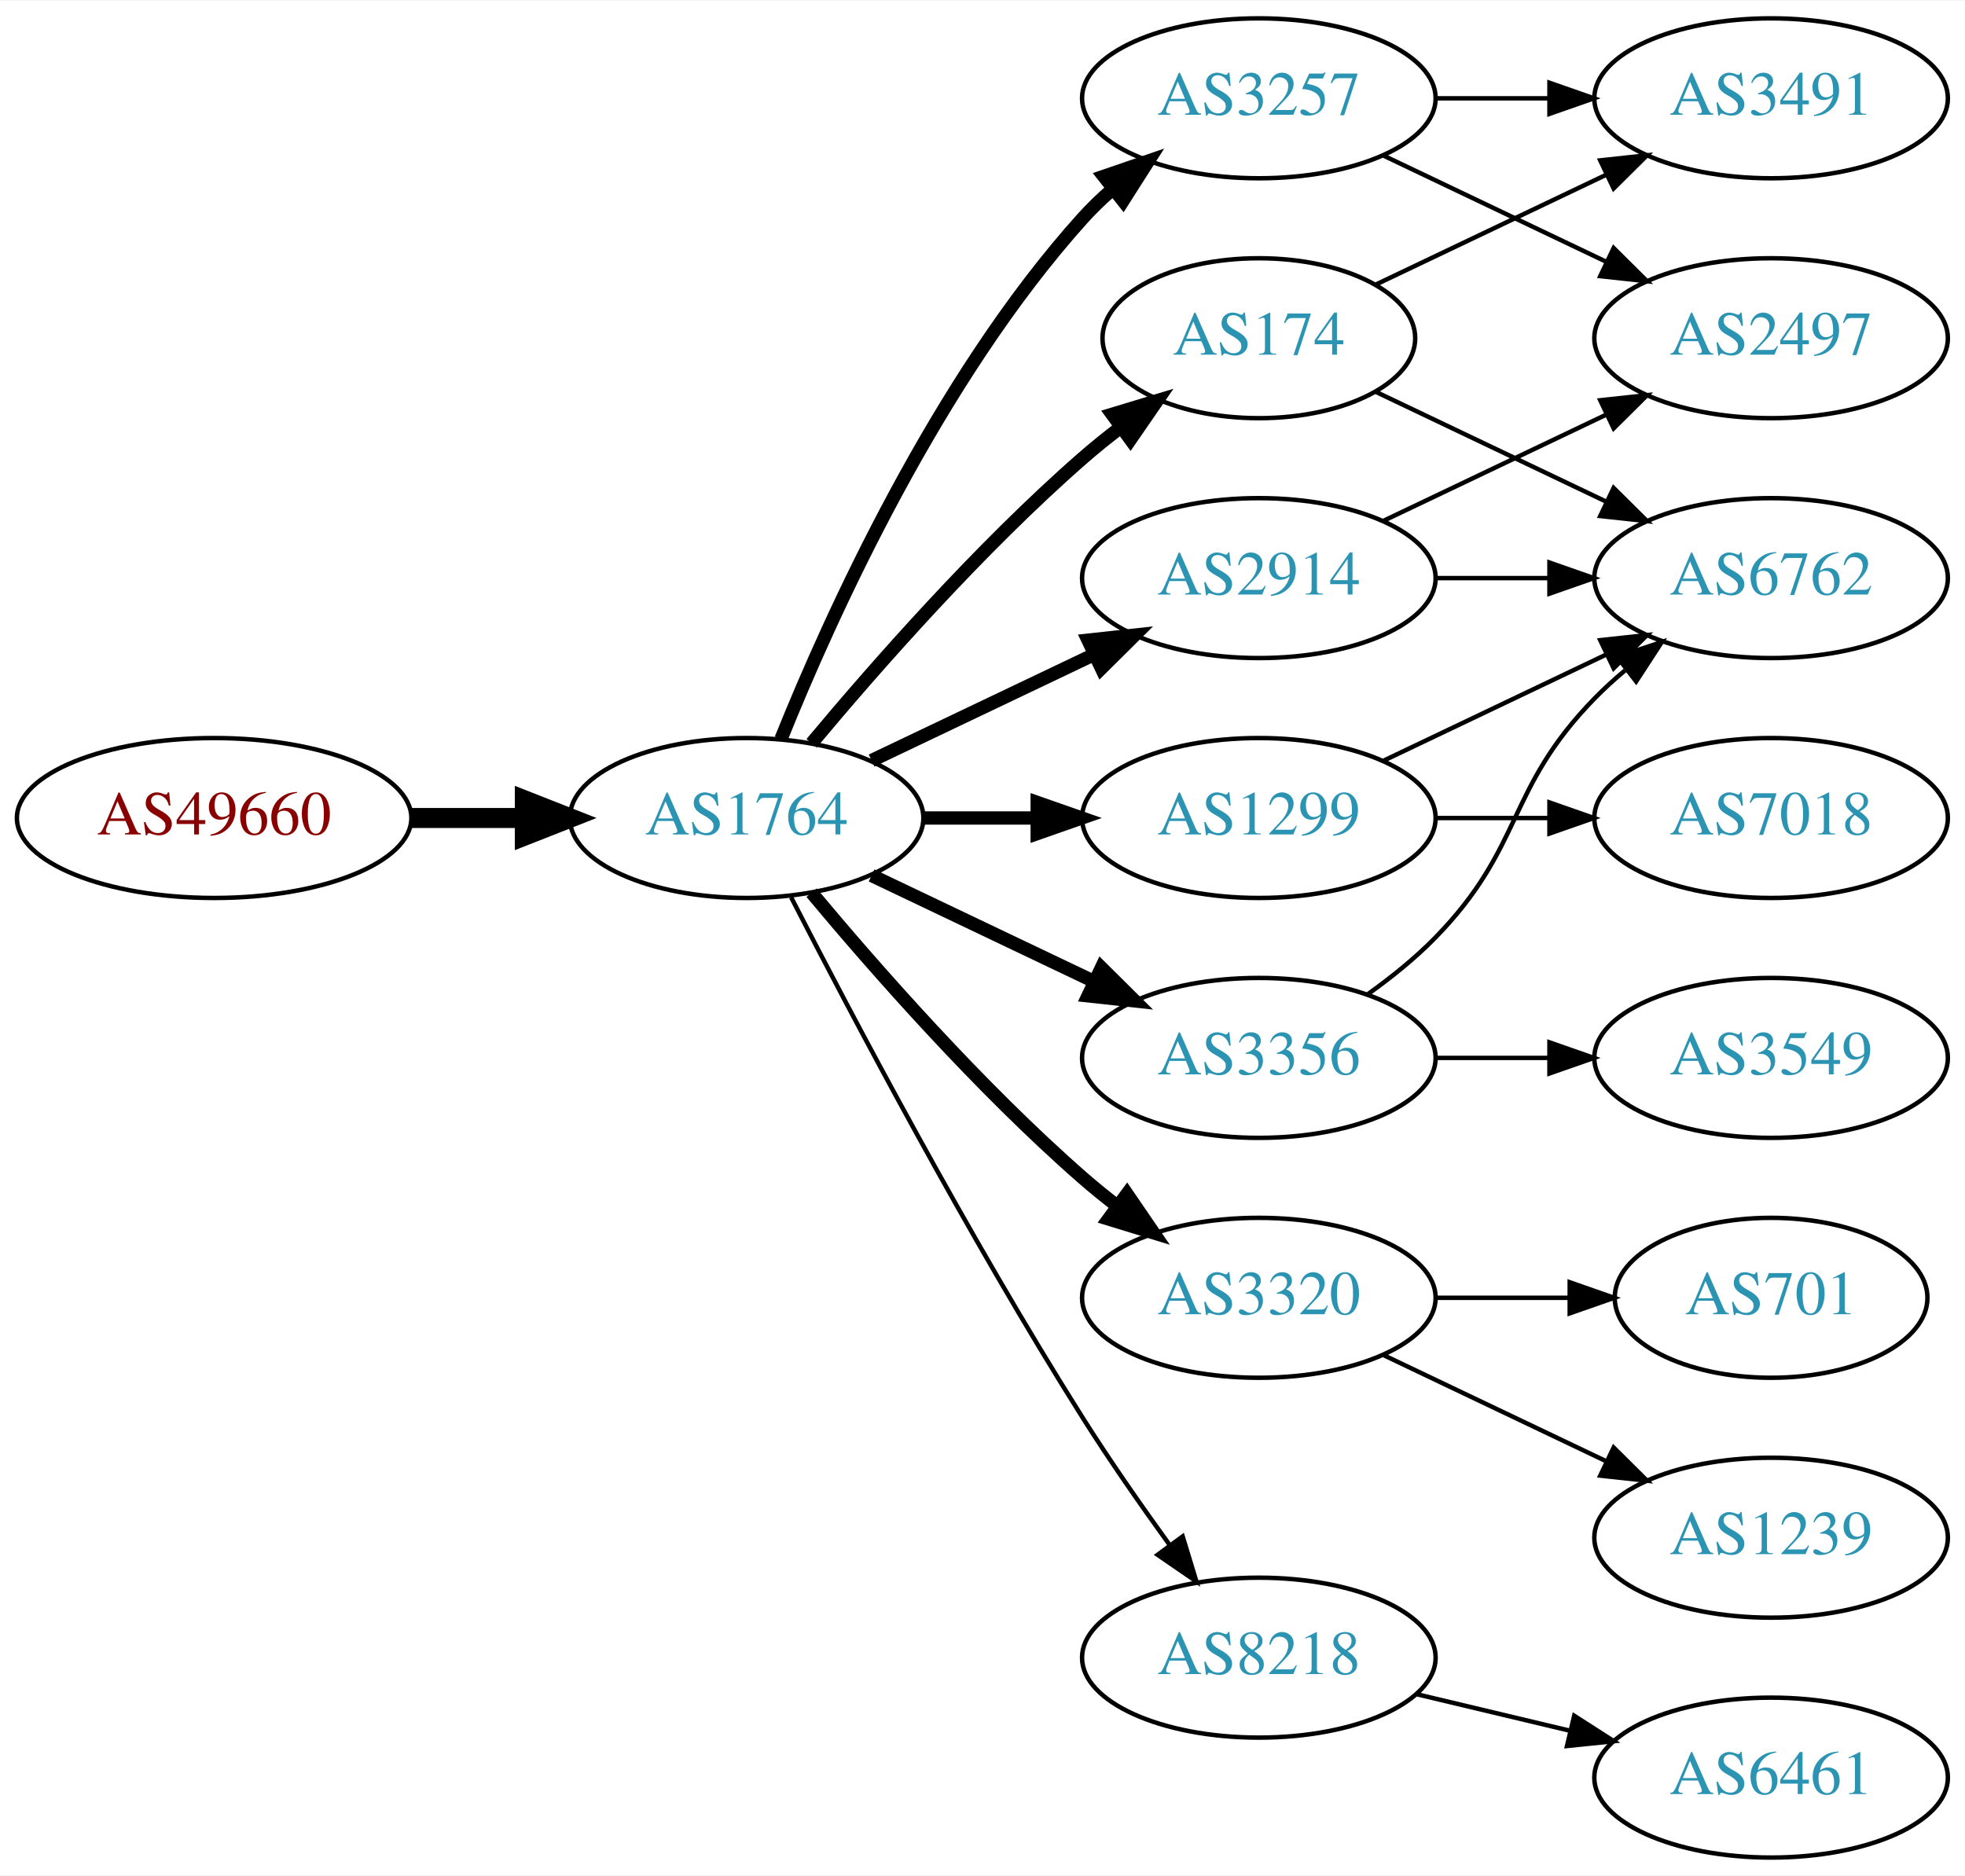
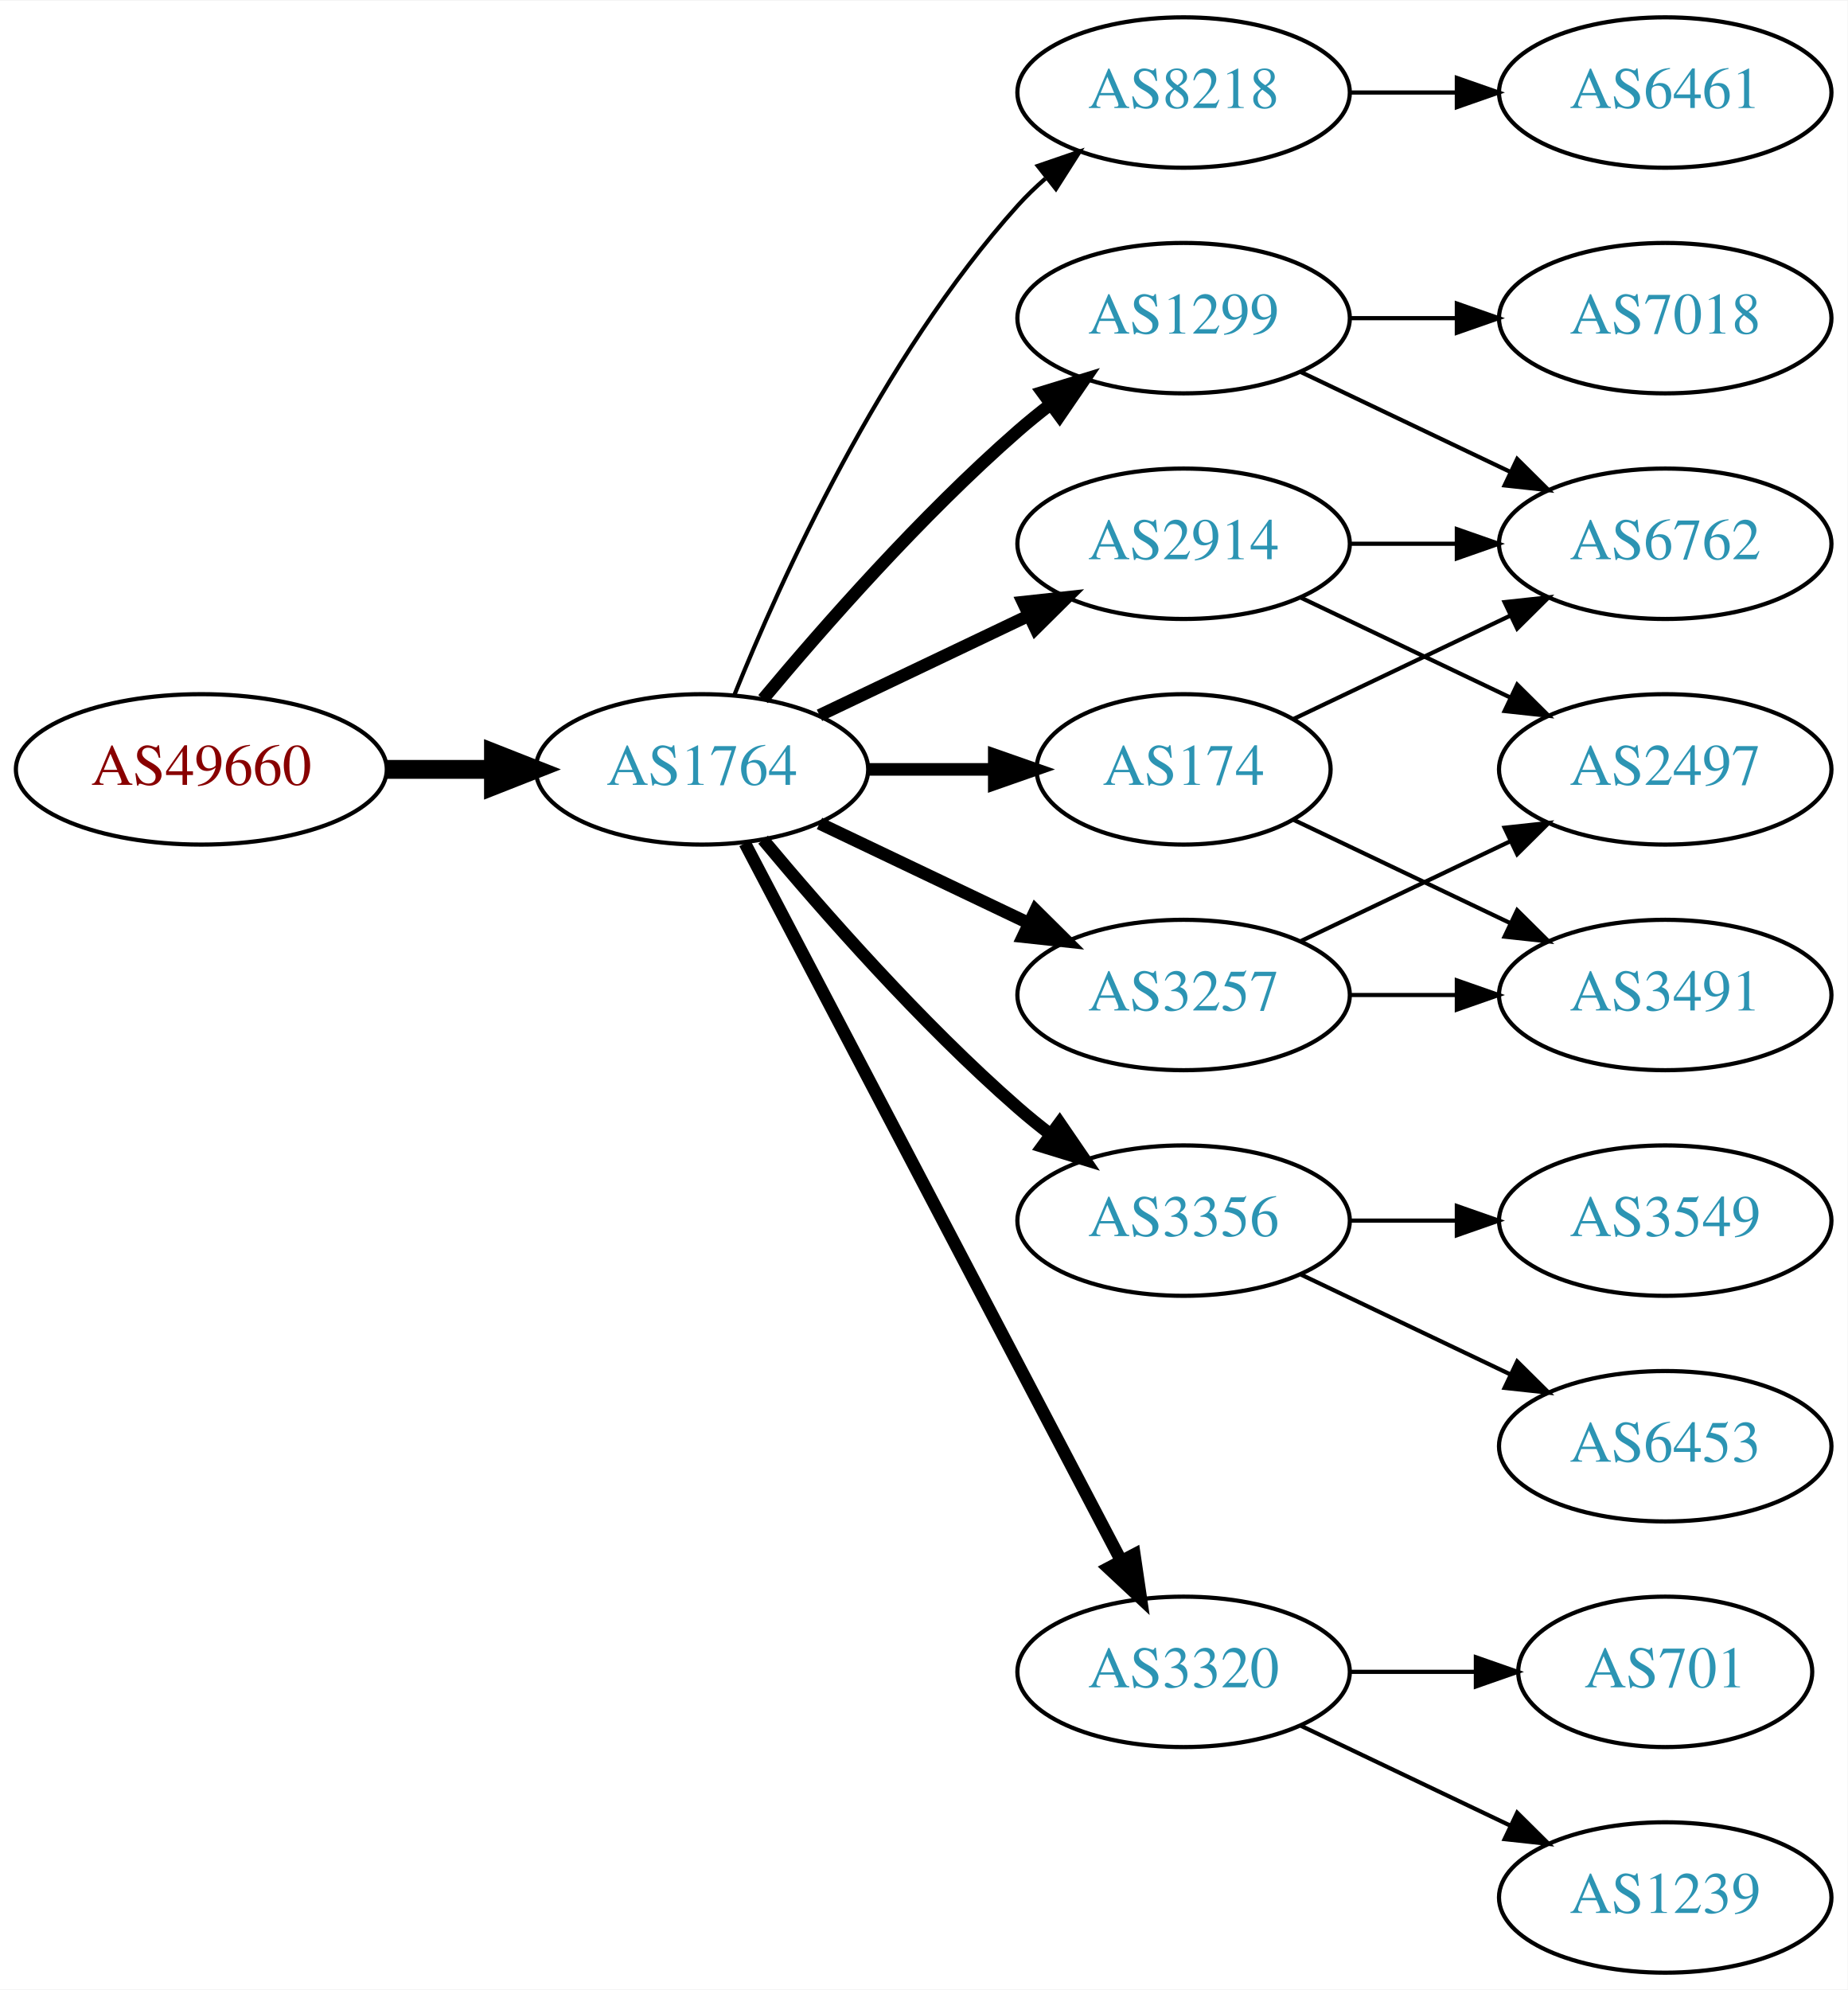
- <svg xmlns="http://www.w3.org/2000/svg" xmlns:xlink="http://www.w3.org/1999/xlink" width="442pt" height="422pt" viewBox="0.00 0.00 442.27 422.00">
-   <g id="graph0" class="graph" transform="scale(1 1) rotate(0) translate(4 418)">
-     <polygon fill="white" stroke="none" points="-4,4 -4,-418 438.271,-418 438.271,4 -4,4" />
+ <svg xmlns="http://www.w3.org/2000/svg" xmlns:xlink="http://www.w3.org/1999/xlink" width="442pt" height="476pt" viewBox="0.00 0.00 442.27 476.00">
+   <g id="graph0" class="graph" transform="scale(1 1) rotate(0) translate(4 472)">
+     <polygon fill="white" stroke="none" points="-4,4 -4,-472 438.271,-472 438.271,4 -4,4" />
    <g id="node1" class="node">
      <g id="a_node1">
        <a xlink:href="/asn/49660" xlink:title="AS49660 ~ FH Campus Wien [AT]">
-           <ellipse fill="#ffffff" stroke="black" cx="44.196" cy="-234" rx="44.393" ry="18" />
-           <text text-anchor="middle" x="44.196" y="-230.3" font-family="Times,serif" font-size="14.00" fill="#880000">AS49660</text>
+           <ellipse fill="#ffffff" stroke="black" cx="44.196" cy="-288" rx="44.393" ry="18" />
+           <text text-anchor="middle" x="44.196" y="-284.3" font-family="Times,serif" font-size="14.00" fill="#880000">AS49660</text>
        </a>
      </g>
    </g>
    <g id="node2" class="node">
      <g id="a_node2">
        <a xlink:href="/asn/1764" xlink:title="AS1764 ~ NEXTLAYER-AS [AT]">
-           <ellipse fill="#ffffff" stroke="black" cx="164.039" cy="-234" rx="39.794" ry="18" />
-           <text text-anchor="middle" x="164.039" y="-230.3" font-family="Times,serif" font-size="14.00" fill="#2c94b3">AS1764</text>
+           <ellipse fill="#ffffff" stroke="black" cx="164.039" cy="-288" rx="39.794" ry="18" />
+           <text text-anchor="middle" x="164.039" y="-284.3" font-family="Times,serif" font-size="14.00" fill="#2c94b3">AS1764</text>
        </a>
      </g>
    </g>
    <g id="edge1" class="edge">
-       <path fill="none" stroke="black" stroke-width="4.5" d="M88.407,-234C96.72,-234 105.482,-234 113.965,-234" />
-       <polygon fill="black" stroke="black" stroke-width="4.5" points="114.123,-237.938 124.123,-234 114.123,-230.063 114.123,-237.938" />
+       <path fill="none" stroke="black" stroke-width="4.5" d="M88.407,-288C96.72,-288 105.482,-288 113.965,-288" />
+       <polygon fill="black" stroke="black" stroke-width="4.5" points="114.123,-291.938 124.123,-288 114.123,-284.063 114.123,-291.938" />
    </g>
    <g id="node3" class="node">
      <g id="a_node3">
-         <a xlink:href="/asn/174" xlink:title="AS174 ~ Cogent Communications [US]">
-           <ellipse fill="#ffffff" stroke="black" cx="279.332" cy="-342" rx="35.194" ry="18" />
-           <text text-anchor="middle" x="279.332" y="-338.3" font-family="Times,serif" font-size="14.00" fill="#2c94b3">AS174</text>
+         <a xlink:href="/asn/8218" xlink:title="AS8218 ~ legacy Neotelecoms [FR]">
+           <ellipse fill="#ffffff" stroke="black" cx="279.332" cy="-450" rx="39.794" ry="18" />
+           <text text-anchor="middle" x="279.332" y="-446.3" font-family="Times,serif" font-size="14.00" fill="#2c94b3">AS8218</text>
        </a>
      </g>
    </g>
    <g id="edge2" class="edge">
-       <path fill="none" stroke="black" stroke-width="3" d="M178.669,-250.817C192.951,-267.929 216.498,-294.745 239.685,-315 242.355,-317.332 245.228,-319.648 248.158,-321.886" />
-       <polygon fill="black" stroke="black" stroke-width="3" points="246.309,-324.87 256.449,-327.939 250.436,-319.216 246.309,-324.87" />
+       <path fill="none" stroke="black" d="M171.786,-305.787C182.837,-333.243 206.891,-386.578 239.685,-423 241.688,-425.224 243.906,-427.363 246.239,-429.397" />
+       <polygon fill="black" stroke="black" points="244.437,-432.433 254.458,-435.873 248.769,-426.935 244.437,-432.433" />
    </g>
    <g id="node4" class="node">
      <g id="a_node4">
-         <a xlink:href="/asn/3320" xlink:title="AS3320 ~ DTAG [DE]">
-           <ellipse fill="#ffffff" stroke="black" cx="279.332" cy="-126" rx="39.794" ry="18" />
-           <text text-anchor="middle" x="279.332" y="-122.3" font-family="Times,serif" font-size="14.00" fill="#2c94b3">AS3320</text>
+         <a xlink:href="/asn/1299" xlink:title="AS1299 ~ Telia Carrier [EU]">
+           <ellipse fill="#ffffff" stroke="black" cx="279.332" cy="-396" rx="39.794" ry="18" />
+           <text text-anchor="middle" x="279.332" y="-392.3" font-family="Times,serif" font-size="14.00" fill="#2c94b3">AS1299</text>
        </a>
      </g>
    </g>
    <g id="edge3" class="edge">
-       <path fill="none" stroke="black" stroke-width="3" d="M178.669,-217.183C192.951,-200.071 216.498,-173.255 239.685,-153 242.151,-150.846 244.789,-148.706 247.487,-146.628" />
-       <polygon fill="black" stroke="black" stroke-width="3" points="249.66,-149.375 255.641,-140.63 245.512,-143.736 249.66,-149.375" />
+       <path fill="none" stroke="black" stroke-width="3" d="M178.669,-304.817C192.951,-321.929 216.498,-348.745 239.685,-369 242.151,-371.154 244.789,-373.294 247.487,-375.372" />
+       <polygon fill="black" stroke="black" stroke-width="3" points="245.512,-378.264 255.641,-381.37 249.66,-372.625 245.512,-378.264" />
    </g>
    <g id="node5" class="node">
      <g id="a_node5">
-         <a xlink:href="/asn/2914" xlink:title="AS2914 ~ NTT America, Inc. [US]">
-           <ellipse fill="#ffffff" stroke="black" cx="279.332" cy="-288" rx="39.794" ry="18" />
-           <text text-anchor="middle" x="279.332" y="-284.3" font-family="Times,serif" font-size="14.00" fill="#2c94b3">AS2914</text>
-         </a>
-       </g>
-     </g>
-     <g id="edge4" class="edge">
-       <path fill="none" stroke="black" stroke-width="3" d="M192.175,-246.934C207.169,-254.081 225.99,-263.052 242.213,-270.785" />
-       <polygon fill="black" stroke="black" stroke-width="3" points="240.884,-274.028 251.417,-275.171 243.895,-267.709 240.884,-274.028" />
-     </g>
-     <g id="node6" class="node">
-       <g id="a_node6">
-         <a xlink:href="/asn/8218" xlink:title="AS8218 ~ legacy Neotelecoms [FR]">
-           <ellipse fill="#ffffff" stroke="black" cx="279.332" cy="-45" rx="39.794" ry="18" />
-           <text text-anchor="middle" x="279.332" y="-41.3" font-family="Times,serif" font-size="14.00" fill="#2c94b3">AS8218</text>
-         </a>
-       </g>
-     </g>
-     <g id="edge5" class="edge">
-       <path fill="none" stroke="black" d="M174.065,-216.148C187.501,-189.945 213.95,-139.763 239.685,-99 245.748,-89.396 252.868,-79.187 259.333,-70.261" />
-       <polygon fill="black" stroke="black" points="262.185,-72.291 265.276,-62.157 256.54,-68.152 262.185,-72.291" />
-     </g>
-     <g id="node7" class="node">
-       <g id="a_node7">
-         <a xlink:href="/asn/1299" xlink:title="AS1299 ~ Telia Carrier [EU]">
-           <ellipse fill="#ffffff" stroke="black" cx="279.332" cy="-234" rx="39.794" ry="18" />
-           <text text-anchor="middle" x="279.332" y="-230.3" font-family="Times,serif" font-size="14.00" fill="#2c94b3">AS1299</text>
-         </a>
-       </g>
-     </g>
-     <g id="edge6" class="edge">
-       <path fill="none" stroke="black" stroke-width="3" d="M203.711,-234C211.914,-234 220.678,-234 229.21,-234" />
-       <polygon fill="black" stroke="black" stroke-width="3" points="229.449,-237.5 239.449,-234 229.449,-230.5 229.449,-237.5" />
-     </g>
-     <g id="node8" class="node">
-       <g id="a_node8">
-         <a xlink:href="/asn/3257" xlink:title="AS3257 ~ GTT [DE]">
-           <ellipse fill="#ffffff" stroke="black" cx="279.332" cy="-396" rx="39.794" ry="18" />
-           <text text-anchor="middle" x="279.332" y="-392.3" font-family="Times,serif" font-size="14.00" fill="#2c94b3">AS3257</text>
-         </a>
-       </g>
-     </g>
-     <g id="edge7" class="edge">
-       <path fill="none" stroke="black" stroke-width="3" d="M171.786,-251.787C182.837,-279.243 206.891,-332.578 239.685,-369 241.688,-371.224 243.906,-373.363 246.239,-375.397" />
-       <polygon fill="black" stroke="black" stroke-width="3" points="244.437,-378.433 254.458,-381.873 248.769,-372.935 244.437,-378.433" />
-     </g>
-     <g id="node9" class="node">
-       <g id="a_node9">
        <a xlink:href="/asn/3356" xlink:title="AS3356 ~ Level 3 Parent, LLC [US]">
          <ellipse fill="#ffffff" stroke="black" cx="279.332" cy="-180" rx="39.794" ry="18" />
          <text text-anchor="middle" x="279.332" y="-176.3" font-family="Times,serif" font-size="14.00" fill="#2c94b3">AS3356</text>
        </a>
      </g>
    </g>
+     <g id="edge4" class="edge">
+       <path fill="none" stroke="black" stroke-width="3" d="M178.669,-271.183C192.951,-254.071 216.498,-227.255 239.685,-207 242.151,-204.846 244.789,-202.706 247.487,-200.628" />
+       <polygon fill="black" stroke="black" stroke-width="3" points="249.66,-203.375 255.641,-194.63 245.512,-197.736 249.66,-203.375" />
+     </g>
+     <g id="node6" class="node">
+       <g id="a_node6">
+         <a xlink:href="/asn/3257" xlink:title="AS3257 ~ GTT [DE]">
+           <ellipse fill="#ffffff" stroke="black" cx="279.332" cy="-234" rx="39.794" ry="18" />
+           <text text-anchor="middle" x="279.332" y="-230.3" font-family="Times,serif" font-size="14.00" fill="#2c94b3">AS3257</text>
+         </a>
+       </g>
+     </g>
+     <g id="edge5" class="edge">
+       <path fill="none" stroke="black" stroke-width="3" d="M192.175,-275.066C207.169,-267.919 225.99,-258.948 242.213,-251.215" />
+       <polygon fill="black" stroke="black" stroke-width="3" points="243.895,-254.291 251.417,-246.829 240.884,-247.972 243.895,-254.291" />
+     </g>
+     <g id="node7" class="node">
+       <g id="a_node7">
+         <a xlink:href="/asn/2914" xlink:title="AS2914 ~ NTT America, Inc. [US]">
+           <ellipse fill="#ffffff" stroke="black" cx="279.332" cy="-342" rx="39.794" ry="18" />
+           <text text-anchor="middle" x="279.332" y="-338.3" font-family="Times,serif" font-size="14.00" fill="#2c94b3">AS2914</text>
+         </a>
+       </g>
+     </g>
+     <g id="edge6" class="edge">
+       <path fill="none" stroke="black" stroke-width="3" d="M192.175,-300.934C207.169,-308.081 225.99,-317.052 242.213,-324.785" />
+       <polygon fill="black" stroke="black" stroke-width="3" points="240.884,-328.028 251.417,-329.171 243.895,-321.709 240.884,-328.028" />
+     </g>
+     <g id="node8" class="node">
+       <g id="a_node8">
+         <a xlink:href="/asn/174" xlink:title="AS174 ~ Cogent Communications [US]">
+           <ellipse fill="#ffffff" stroke="black" cx="279.332" cy="-288" rx="35.194" ry="18" />
+           <text text-anchor="middle" x="279.332" y="-284.3" font-family="Times,serif" font-size="14.00" fill="#2c94b3">AS174</text>
+         </a>
+       </g>
+     </g>
+     <g id="edge7" class="edge">
+       <path fill="none" stroke="black" stroke-width="3" d="M203.711,-288C213.416,-288 223.907,-288 233.87,-288" />
+       <polygon fill="black" stroke="black" stroke-width="3" points="234.006,-291.5 244.006,-288 234.006,-284.5 234.006,-291.5" />
+     </g>
+     <g id="node9" class="node">
+       <g id="a_node9">
+         <a xlink:href="/asn/3320" xlink:title="AS3320 ~ DTAG [DE]">
+           <ellipse fill="#ffffff" stroke="black" cx="279.332" cy="-72" rx="39.794" ry="18" />
+           <text text-anchor="middle" x="279.332" y="-68.3" font-family="Times,serif" font-size="14.00" fill="#2c94b3">AS3320</text>
+         </a>
+       </g>
+     </g>
    <g id="edge8" class="edge">
-       <path fill="none" stroke="black" stroke-width="3" d="M192.175,-221.066C207.169,-213.919 225.99,-204.948 242.213,-197.215" />
-       <polygon fill="black" stroke="black" stroke-width="3" points="243.895,-200.291 251.417,-192.829 240.884,-193.972 243.895,-200.291" />
+       <path fill="none" stroke="black" stroke-width="3" d="M174.31,-270.324C194.151,-232.495 240.829,-143.501 264.316,-98.722" />
+       <polygon fill="black" stroke="black" stroke-width="3" points="267.546,-100.099 269.091,-89.618 261.347,-96.848 267.546,-100.099" />
+     </g>
+     <g id="node10" class="node">
+       <g id="a_node10">
+         <a xlink:href="/asn/6461" xlink:title="AS6461 ~ Zayo Bandwidth [US]">
+           <ellipse fill="#ffffff" stroke="black" cx="394.625" cy="-450" rx="39.794" ry="18" />
+           <text text-anchor="middle" x="394.625" y="-446.3" font-family="Times,serif" font-size="14.00" fill="#2c94b3">AS6461</text>
+         </a>
+       </g>
+     </g>
+     <g id="edge9" class="edge">
+       <path fill="none" stroke="black" d="M319.004,-450C327.207,-450 335.971,-450 344.503,-450" />
+       <polygon fill="black" stroke="black" points="344.742,-453.5 354.742,-450 344.742,-446.5 344.742,-453.5" />
+     </g>
+     <g id="node11" class="node">
+       <g id="a_node11">
+         <a xlink:href="/asn/7018" xlink:title="AS7018 ~ AT&amp;T Services, Inc. [US]">
+           <ellipse fill="#ffffff" stroke="black" cx="394.625" cy="-396" rx="39.794" ry="18" />
+           <text text-anchor="middle" x="394.625" y="-392.3" font-family="Times,serif" font-size="14.00" fill="#2c94b3">AS7018</text>
+         </a>
+       </g>
+     </g>
+     <g id="edge10" class="edge">
+       <path fill="none" stroke="black" d="M319.004,-396C327.207,-396 335.971,-396 344.503,-396" />
+       <polygon fill="black" stroke="black" points="344.742,-399.5 354.742,-396 344.742,-392.5 344.742,-399.5" />
+     </g>
+     <g id="node12" class="node">
+       <g id="a_node12">
+         <a xlink:href="/asn/6762" xlink:title="AS6762 ~ TELECOM ITALIA SPARKLE S.p.A. [IT]">
+           <ellipse fill="#ffffff" stroke="black" cx="394.625" cy="-342" rx="39.794" ry="18" />
+           <text text-anchor="middle" x="394.625" y="-338.3" font-family="Times,serif" font-size="14.00" fill="#2c94b3">AS6762</text>
+         </a>
+       </g>
+     </g>
+     <g id="edge11" class="edge">
+       <path fill="none" stroke="black" d="M307.468,-383.066C322.462,-375.919 341.283,-366.948 357.506,-359.215" />
+       <polygon fill="black" stroke="black" points="359.188,-362.291 366.71,-354.829 356.177,-355.972 359.188,-362.291" />
    </g>
    <g id="node13" class="node">
      <g id="a_node13">
-         <a xlink:href="/asn/3491" xlink:title="AS3491 ~ PCCW Global, Inc. [US]">
-           <ellipse fill="#ffffff" stroke="black" cx="394.625" cy="-396" rx="39.794" ry="18" />
-           <text text-anchor="middle" x="394.625" y="-392.3" font-family="Times,serif" font-size="14.00" fill="#2c94b3">AS3491</text>
-         </a>
-       </g>
-     </g>
-     <g id="edge21" class="edge">
-       <path fill="none" stroke="black" d="M305.757,-354.119C321.059,-361.413 340.783,-370.814 357.665,-378.86" />
-       <polygon fill="black" stroke="black" points="356.172,-382.026 366.705,-383.169 359.184,-375.707 356.172,-382.026" />
-     </g>
-     <g id="node15" class="node">
-       <g id="a_node15">
-         <a xlink:href="/asn/6762" xlink:title="AS6762 ~ TELECOM ITALIA SPARKLE S.p.A. [IT]">
-           <ellipse fill="#ffffff" stroke="black" cx="394.625" cy="-288" rx="39.794" ry="18" />
-           <text text-anchor="middle" x="394.625" y="-284.3" font-family="Times,serif" font-size="14.00" fill="#2c94b3">AS6762</text>
-         </a>
-       </g>
-     </g>
-     <g id="edge20" class="edge">
-       <path fill="none" stroke="black" d="M305.757,-329.881C321.059,-322.587 340.783,-313.186 357.665,-305.14" />
-       <polygon fill="black" stroke="black" points="359.184,-308.293 366.705,-300.831 356.172,-301.974 359.184,-308.293" />
-     </g>
-     <g id="node10" class="node">
-       <g id="a_node10">
-         <a xlink:href="/asn/701" xlink:title="AS701 ~ UUNET [US]">
-           <ellipse fill="#ffffff" stroke="black" cx="394.625" cy="-126" rx="35.194" ry="18" />
-           <text text-anchor="middle" x="394.625" y="-122.3" font-family="Times,serif" font-size="14.00" fill="#2c94b3">AS701</text>
-         </a>
-       </g>
-     </g>
-     <g id="edge9" class="edge">
-       <path fill="none" stroke="black" d="M319.004,-126C328.709,-126 339.2,-126 349.163,-126" />
-       <polygon fill="black" stroke="black" points="349.299,-129.5 359.299,-126 349.299,-122.5 349.299,-129.5" />
-     </g>
-     <g id="node11" class="node">
-       <g id="a_node11">
-         <a xlink:href="/asn/1239" xlink:title="AS1239 ~ Sprint [US]">
-           <ellipse fill="#ffffff" stroke="black" cx="394.625" cy="-72" rx="39.794" ry="18" />
-           <text text-anchor="middle" x="394.625" y="-68.3" font-family="Times,serif" font-size="14.00" fill="#2c94b3">AS1239</text>
-         </a>
-       </g>
-     </g>
-     <g id="edge10" class="edge">
-       <path fill="none" stroke="black" d="M307.468,-113.066C322.462,-105.919 341.283,-96.948 357.506,-89.215" />
-       <polygon fill="black" stroke="black" points="359.188,-92.291 366.71,-84.829 356.177,-85.972 359.188,-92.291" />
+         <a xlink:href="/asn/6453" xlink:title="AS6453 ~ TATA COMMUNICATIONS (AMERICA) INC [US]">
+           <ellipse fill="#ffffff" stroke="black" cx="394.625" cy="-126" rx="39.794" ry="18" />
+           <text text-anchor="middle" x="394.625" y="-122.3" font-family="Times,serif" font-size="14.00" fill="#2c94b3">AS6453</text>
+         </a>
+       </g>
+     </g>
+     <g id="edge12" class="edge">
+       <path fill="none" stroke="black" d="M307.468,-167.066C322.462,-159.919 341.283,-150.948 357.506,-143.215" />
+       <polygon fill="black" stroke="black" points="359.188,-146.291 366.71,-138.829 356.177,-139.972 359.188,-146.291" />
    </g>
    <g id="node14" class="node">
      <g id="a_node14">
-         <a xlink:href="/asn/2497" xlink:title="AS2497 ~ Internet Initiative Japan Inc. [JP]">
-           <ellipse fill="#ffffff" stroke="black" cx="394.625" cy="-342" rx="39.794" ry="18" />
-           <text text-anchor="middle" x="394.625" y="-338.3" font-family="Times,serif" font-size="14.00" fill="#2c94b3">AS2497</text>
-         </a>
-       </g>
-     </g>
-     <g id="edge14" class="edge">
-       <path fill="none" stroke="black" d="M307.468,-300.934C322.462,-308.081 341.283,-317.052 357.506,-324.785" />
-       <polygon fill="black" stroke="black" points="356.177,-328.028 366.71,-329.171 359.188,-321.709 356.177,-328.028" />
-     </g>
-     <g id="edge15" class="edge">
-       <path fill="none" stroke="black" d="M319.004,-288C327.207,-288 335.971,-288 344.503,-288" />
-       <polygon fill="black" stroke="black" points="344.742,-291.5 354.742,-288 344.742,-284.5 344.742,-291.5" />
-     </g>
-     <g id="node12" class="node">
-       <g id="a_node12">
-         <a xlink:href="/asn/6461" xlink:title="AS6461 ~ Zayo Bandwidth [US]">
-           <ellipse fill="#ffffff" stroke="black" cx="394.625" cy="-18" rx="39.794" ry="18" />
-           <text text-anchor="middle" x="394.625" y="-14.3" font-family="Times,serif" font-size="14.00" fill="#2c94b3">AS6461</text>
-         </a>
-       </g>
-     </g>
-     <g id="edge11" class="edge">
-       <path fill="none" stroke="black" d="M314.939,-36.752C325.81,-34.162 337.964,-31.265 349.407,-28.538" />
-       <polygon fill="black" stroke="black" points="350.313,-31.92 359.229,-26.197 348.69,-25.111 350.313,-31.92" />
-     </g>
-     <g id="edge16" class="edge">
-       <path fill="none" stroke="black" d="M307.468,-246.934C322.462,-254.081 341.283,-263.052 357.506,-270.785" />
-       <polygon fill="black" stroke="black" points="356.177,-274.028 366.71,-275.171 359.188,-267.709 356.177,-274.028" />
-     </g>
-     <g id="node16" class="node">
-       <g id="a_node16">
-         <a xlink:href="/asn/7018" xlink:title="AS7018 ~ AT&amp;T Services, Inc. [US]">
-           <ellipse fill="#ffffff" stroke="black" cx="394.625" cy="-234" rx="39.794" ry="18" />
-           <text text-anchor="middle" x="394.625" y="-230.3" font-family="Times,serif" font-size="14.00" fill="#2c94b3">AS7018</text>
-         </a>
-       </g>
-     </g>
-     <g id="edge17" class="edge">
-       <path fill="none" stroke="black" d="M319.004,-234C327.207,-234 335.971,-234 344.503,-234" />
-       <polygon fill="black" stroke="black" points="344.742,-237.5 354.742,-234 344.742,-230.5 344.742,-237.5" />
-     </g>
-     <g id="edge12" class="edge">
-       <path fill="none" stroke="black" d="M319.004,-396C327.207,-396 335.971,-396 344.503,-396" />
-       <polygon fill="black" stroke="black" points="344.742,-399.5 354.742,-396 344.742,-392.5 344.742,-399.5" />
-     </g>
-     <g id="edge13" class="edge">
-       <path fill="none" stroke="black" d="M307.468,-383.066C322.462,-375.919 341.283,-366.948 357.506,-359.215" />
-       <polygon fill="black" stroke="black" points="359.188,-362.291 366.71,-354.829 356.177,-355.972 359.188,-362.291" />
-     </g>
-     <g id="edge19" class="edge">
-       <path fill="none" stroke="black" d="M303.926,-194.389C309.182,-198.148 314.513,-202.437 318.978,-207 339.151,-227.617 334.806,-240.383 354.978,-261 357.071,-263.139 359.354,-265.218 361.731,-267.21" />
-       <polygon fill="black" stroke="black" points="359.974,-270.275 370.031,-273.611 364.249,-264.732 359.974,-270.275" />
-     </g>
-     <g id="node17" class="node">
-       <g id="a_node17">
        <a xlink:href="/asn/3549" xlink:title="AS3549 ~ Level 3 Parent, LLC [US]">
          <ellipse fill="#ffffff" stroke="black" cx="394.625" cy="-180" rx="39.794" ry="18" />
          <text text-anchor="middle" x="394.625" y="-176.3" font-family="Times,serif" font-size="14.00" fill="#2c94b3">AS3549</text>
        </a>
      </g>
    </g>
-     <g id="edge18" class="edge">
+     <g id="edge13" class="edge">
      <path fill="none" stroke="black" d="M319.004,-180C327.207,-180 335.971,-180 344.503,-180" />
      <polygon fill="black" stroke="black" points="344.742,-183.5 354.742,-180 344.742,-176.5 344.742,-183.5" />
    </g>
+     <g id="node15" class="node">
+       <g id="a_node15">
+         <a xlink:href="/asn/2497" xlink:title="AS2497 ~ Internet Initiative Japan Inc. [JP]">
+           <ellipse fill="#ffffff" stroke="black" cx="394.625" cy="-288" rx="39.794" ry="18" />
+           <text text-anchor="middle" x="394.625" y="-284.3" font-family="Times,serif" font-size="14.00" fill="#2c94b3">AS2497</text>
+         </a>
+       </g>
+     </g>
+     <g id="edge20" class="edge">
+       <path fill="none" stroke="black" d="M307.468,-246.934C322.462,-254.081 341.283,-263.052 357.506,-270.785" />
+       <polygon fill="black" stroke="black" points="356.177,-274.028 366.71,-275.171 359.188,-267.709 356.177,-274.028" />
+     </g>
+     <g id="node16" class="node">
+       <g id="a_node16">
+         <a xlink:href="/asn/3491" xlink:title="AS3491 ~ PCCW Global, Inc. [US]">
+           <ellipse fill="#ffffff" stroke="black" cx="394.625" cy="-234" rx="39.794" ry="18" />
+           <text text-anchor="middle" x="394.625" y="-230.3" font-family="Times,serif" font-size="14.00" fill="#2c94b3">AS3491</text>
+         </a>
+       </g>
+     </g>
+     <g id="edge21" class="edge">
+       <path fill="none" stroke="black" d="M319.004,-234C327.207,-234 335.971,-234 344.503,-234" />
+       <polygon fill="black" stroke="black" points="344.742,-237.5 354.742,-234 344.742,-230.5 344.742,-237.5" />
+     </g>
+     <g id="edge15" class="edge">
+       <path fill="none" stroke="black" d="M319.004,-342C327.207,-342 335.971,-342 344.503,-342" />
+       <polygon fill="black" stroke="black" points="344.742,-345.5 354.742,-342 344.742,-338.5 344.742,-345.5" />
+     </g>
+     <g id="edge14" class="edge">
+       <path fill="none" stroke="black" d="M307.468,-329.066C322.462,-321.919 341.283,-312.948 357.506,-305.215" />
+       <polygon fill="black" stroke="black" points="359.188,-308.291 366.71,-300.829 356.177,-301.972 359.188,-308.291" />
+     </g>
+     <g id="edge17" class="edge">
+       <path fill="none" stroke="black" d="M305.757,-300.119C321.059,-307.413 340.783,-316.814 357.665,-324.86" />
+       <polygon fill="black" stroke="black" points="356.172,-328.026 366.705,-329.169 359.184,-321.707 356.172,-328.026" />
+     </g>
+     <g id="edge16" class="edge">
+       <path fill="none" stroke="black" d="M305.757,-275.881C321.059,-268.587 340.783,-259.186 357.665,-251.14" />
+       <polygon fill="black" stroke="black" points="359.184,-254.293 366.705,-246.831 356.172,-247.974 359.184,-254.293" />
+     </g>
+     <g id="node17" class="node">
+       <g id="a_node17">
+         <a xlink:href="/asn/1239" xlink:title="AS1239 ~ Sprint [US]">
+           <ellipse fill="#ffffff" stroke="black" cx="394.625" cy="-18" rx="39.794" ry="18" />
+           <text text-anchor="middle" x="394.625" y="-14.3" font-family="Times,serif" font-size="14.00" fill="#2c94b3">AS1239</text>
+         </a>
+       </g>
+     </g>
+     <g id="edge18" class="edge">
+       <path fill="none" stroke="black" d="M307.468,-59.066C322.462,-51.919 341.283,-42.948 357.506,-35.215" />
+       <polygon fill="black" stroke="black" points="359.188,-38.291 366.71,-30.829 356.177,-31.972 359.188,-38.291" />
+     </g>
+     <g id="node18" class="node">
+       <g id="a_node18">
+         <a xlink:href="/asn/701" xlink:title="AS701 ~ UUNET [US]">
+           <ellipse fill="#ffffff" stroke="black" cx="394.625" cy="-72" rx="35.194" ry="18" />
+           <text text-anchor="middle" x="394.625" y="-68.3" font-family="Times,serif" font-size="14.00" fill="#2c94b3">AS701</text>
+         </a>
+       </g>
+     </g>
+     <g id="edge19" class="edge">
+       <path fill="none" stroke="black" d="M319.004,-72C328.709,-72 339.2,-72 349.163,-72" />
+       <polygon fill="black" stroke="black" points="349.299,-75.5 359.299,-72 349.299,-68.5 349.299,-75.5" />
+     </g>
  </g>
</svg>
